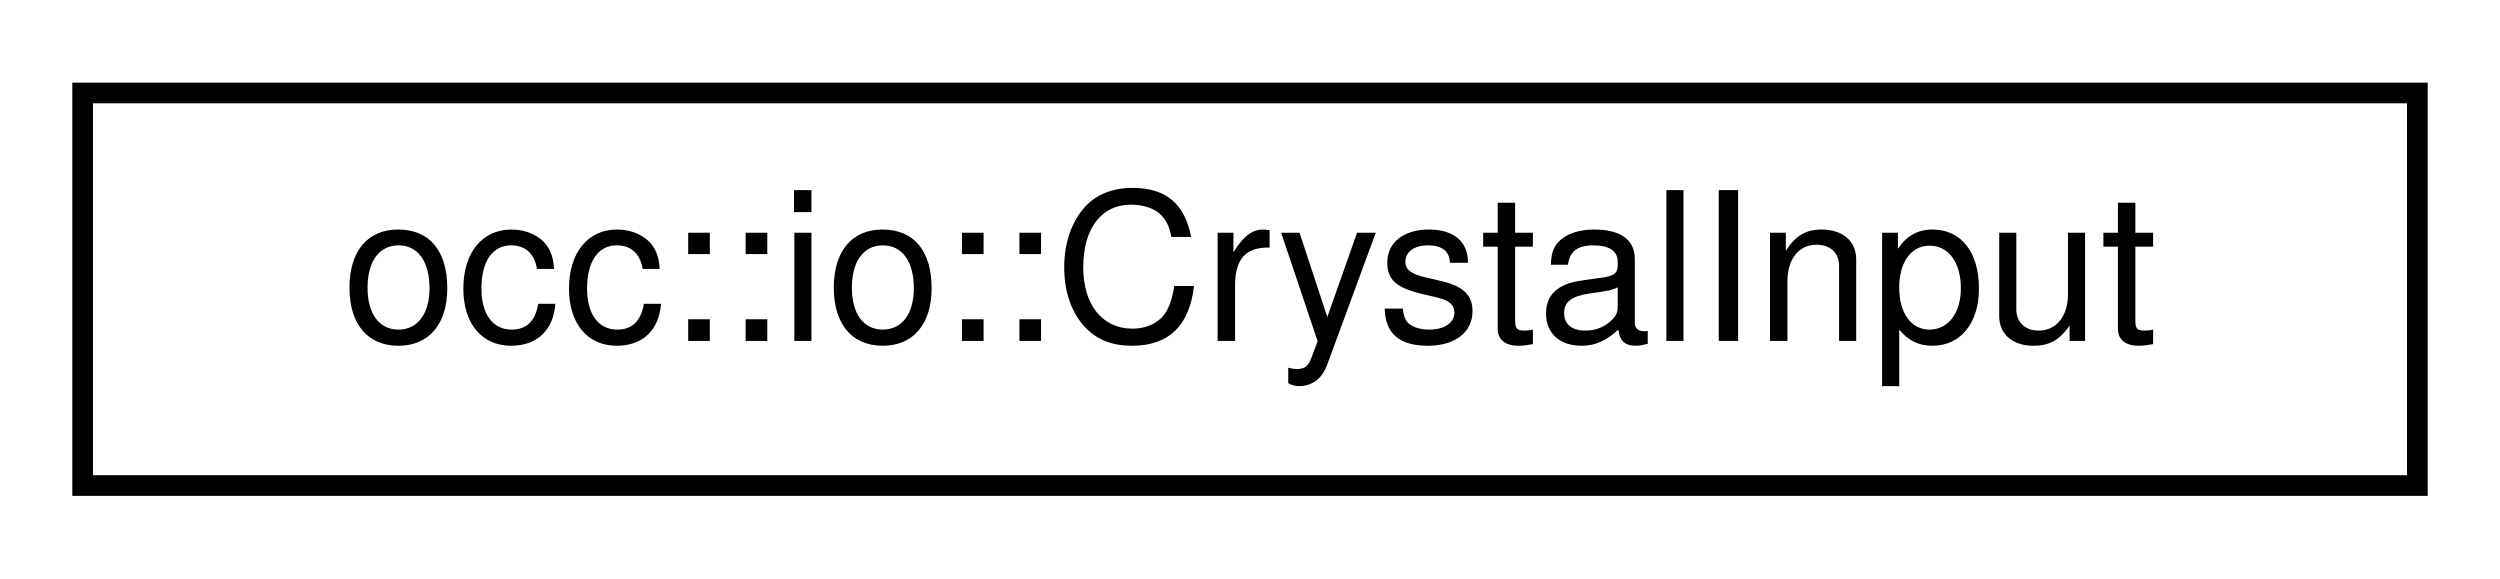
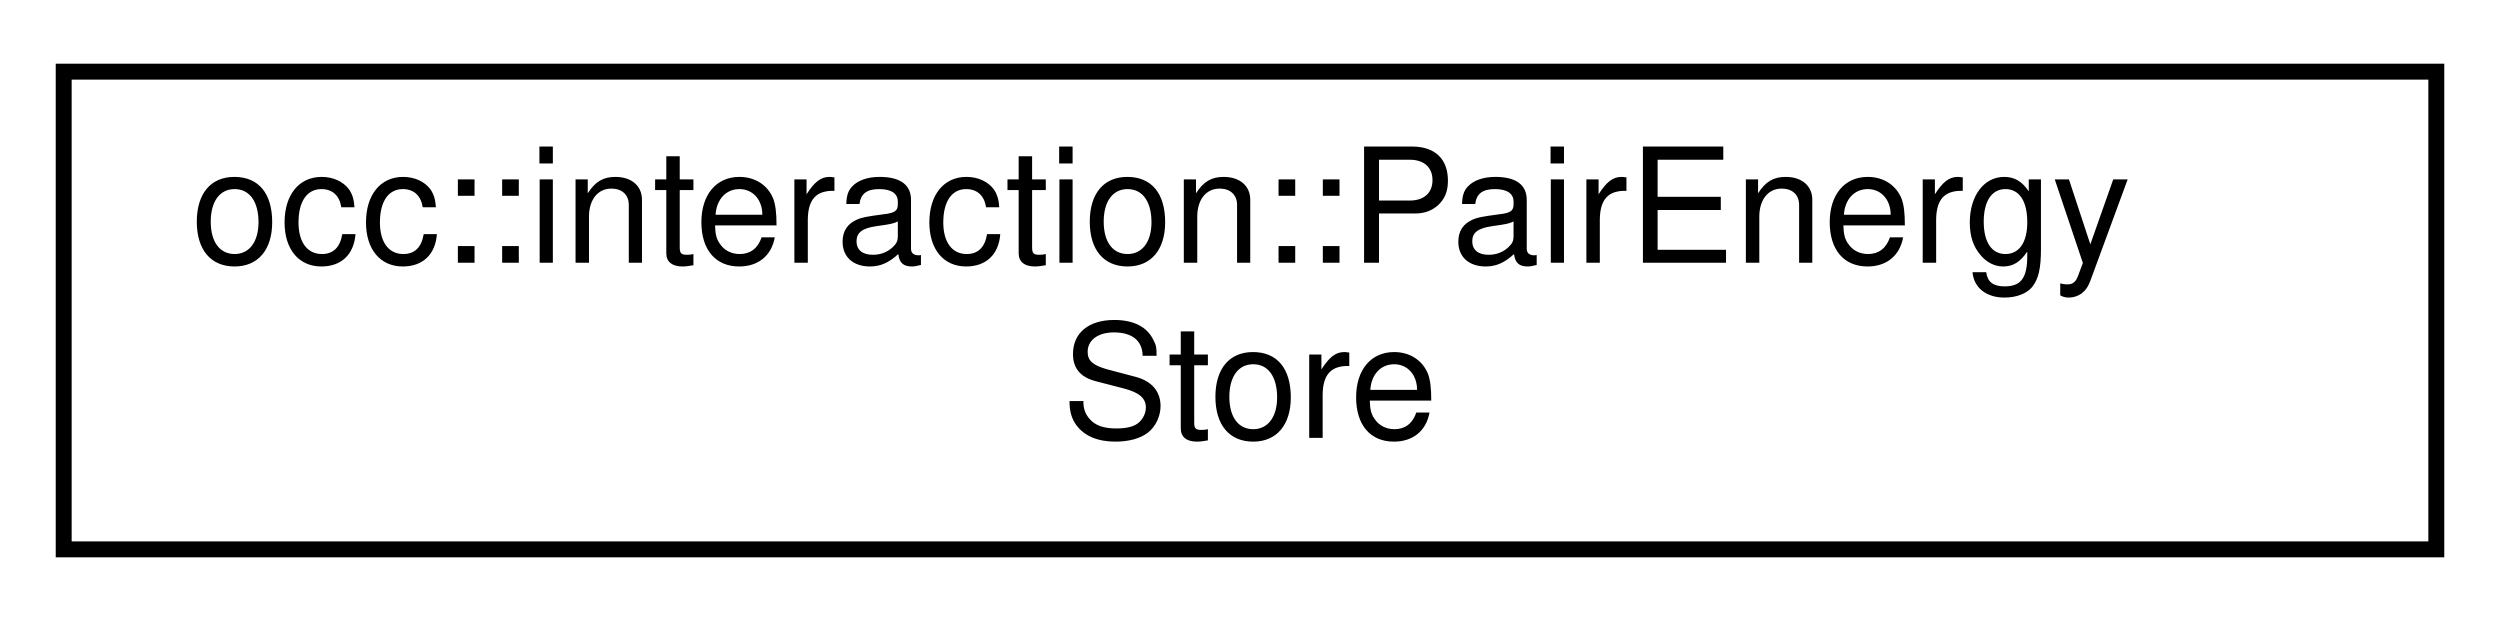
- <svg xmlns="http://www.w3.org/2000/svg" xmlns:xlink="http://www.w3.org/1999/xlink" width="121pt" height="28pt" viewBox="0.00 0.00 121.00 28.00">
-   <g id="graph0" class="graph" transform="scale(1 1) rotate(0) translate(4 24)">
+ <svg xmlns="http://www.w3.org/2000/svg" xmlns:xlink="http://www.w3.org/1999/xlink" width="157pt" height="39pt" viewBox="0.00 0.00 157.00 39.00">
+   <g id="graph0" class="graph" transform="scale(1 1) rotate(0) translate(4 35)">
    <g id="node1" class="node">
      <g id="a_node1">
-         <a xlink:href="structocc_1_1io_1_1CrystalInput.html" target="_top" xlink:title=" ">
-           <polygon fill="none" stroke="black" points="0,-0.5 0,-19.5 113,-19.5 113,-0.5 0,-0.5" />
-           <text text-anchor="middle" x="56.5" y="-7.5" font-family="Helvetica,sans-Serif" font-size="10.00">occ::io::CrystalInput</text>
+         <a xlink:href="structocc_1_1interaction_1_1PairEnergyStore.html" target="_top" xlink:title=" ">
+           <polygon fill="none" stroke="black" points="0,-0.5 0,-30.5 149,-30.5 149,-0.5 0,-0.5" />
+           <text text-anchor="start" x="8" y="-18.5" font-family="Helvetica,sans-Serif" font-size="10.00">occ::interaction::PairEnergy</text>
+           <text text-anchor="middle" x="74.5" y="-7.5" font-family="Helvetica,sans-Serif" font-size="10.00">Store</text>
        </a>
      </g>
    </g>
  </g>
</svg>
